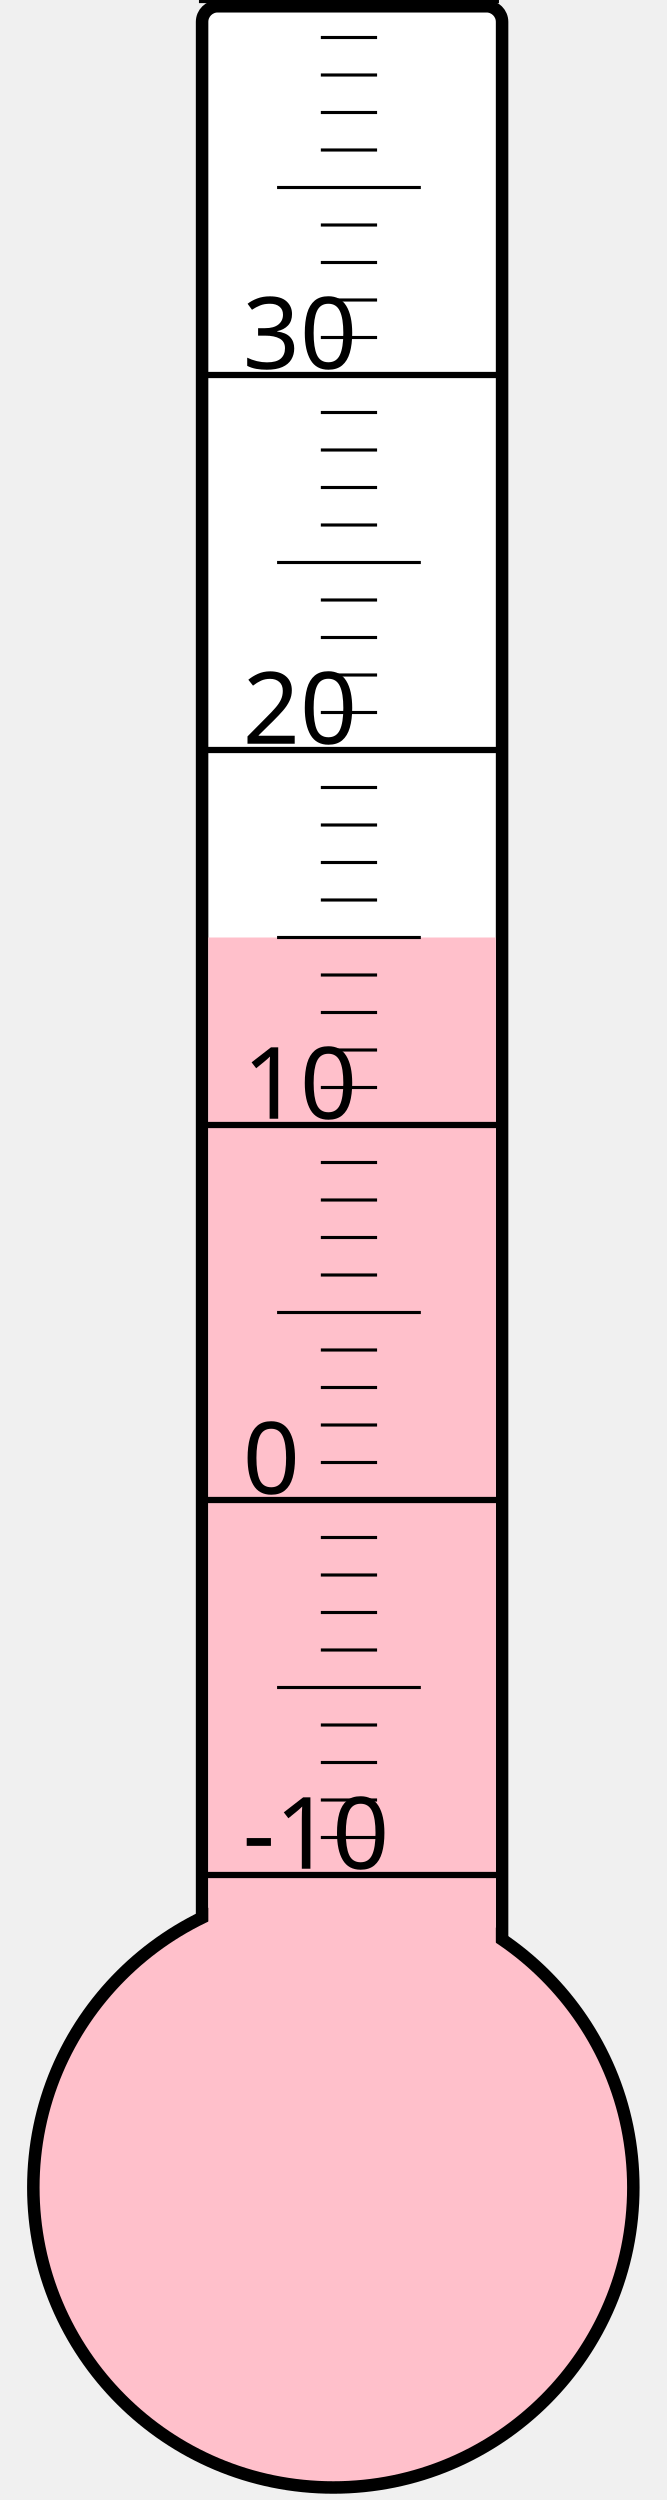
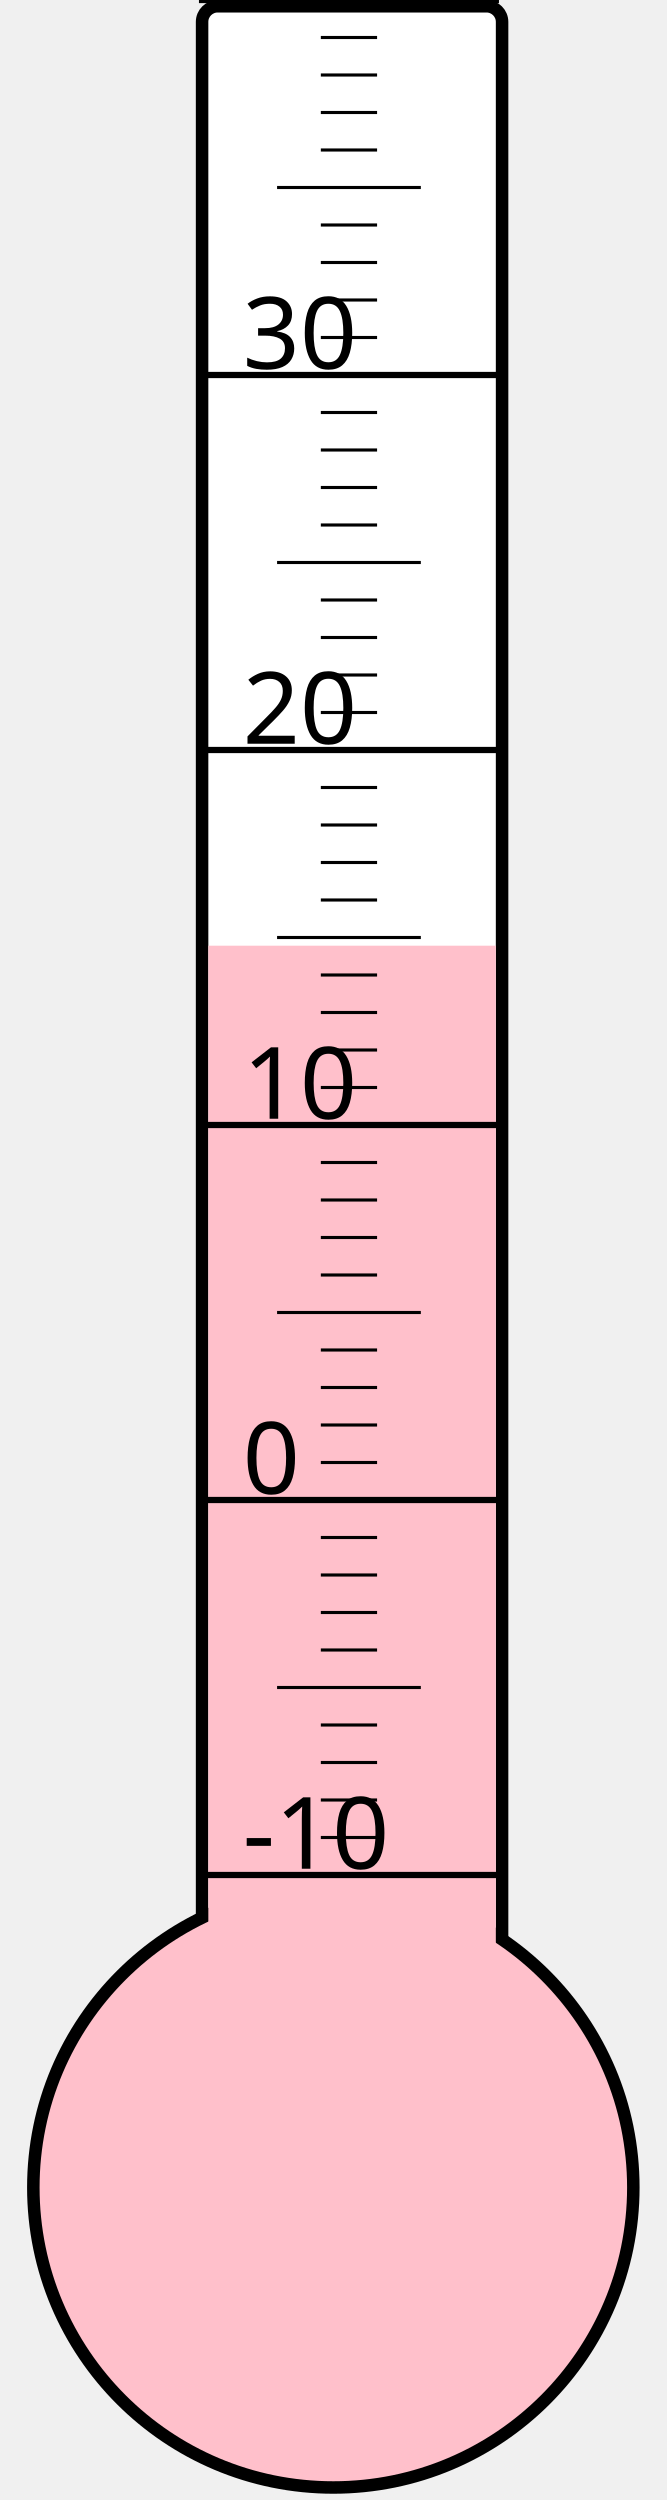
<svg xmlns="http://www.w3.org/2000/svg" width="40px" height="150px" viewBox="0 0 200 800">
  <rect width="200" height="800" x="0" y="0" style="fill: #ffffeb; fill-opacity: 0;" />
  <rect width="96" height="680" x="58" y="2" rx="5" ry="5" style="fill: white; fill-opacity: 1; stroke: black; stroke-width: 4;" />
  <circle cx="100" cy="700" r="96" style="fill: pink; stroke: black; stroke-width: 4;" />
-   <rect width="92" height="400.0" x="60" y="300.0" style="fill: pink; fill-opacity: 1; stroke-width: 0;" />
+   <rect width="92" height="397.375" x="60" y="302.625" style="fill: pink; fill-opacity: 1; stroke-width: 0;" />
  <text x="71" y="598" style="font-family: sans-serif; font-size: 24pt;">-10</text>
  <text x="71" y="478" style="font-family: sans-serif; font-size: 24pt;">0</text>
  <text x="71" y="358" style="font-family: sans-serif; font-size: 24pt;">10</text>
  <text x="71" y="238" style="font-family: sans-serif; font-size: 24pt;">20</text>
  <text x="71" y="118" style="font-family: sans-serif; font-size: 24pt;">30</text>
  <g style="stroke: black;">
    <line x1="57" y1="600" x2="153" y2="600" style="stroke-width: 2;" />
    <line x1="96" y1="588" x2="114" y2="588" style="stroke-width: 1;" />
    <line x1="96" y1="576" x2="114" y2="576" style="stroke-width: 1;" />
    <line x1="96" y1="564" x2="114" y2="564" style="stroke-width: 1;" />
    <line x1="96" y1="552" x2="114" y2="552" style="stroke-width: 1;" />
    <line x1="82" y1="540" x2="128" y2="540" style="stroke-width: 1;" />
    <line x1="96" y1="528" x2="114" y2="528" style="stroke-width: 1;" />
    <line x1="96" y1="516" x2="114" y2="516" style="stroke-width: 1;" />
    <line x1="96" y1="504" x2="114" y2="504" style="stroke-width: 1;" />
    <line x1="96" y1="492" x2="114" y2="492" style="stroke-width: 1;" />
    <line x1="57" y1="480" x2="153" y2="480" style="stroke-width: 2;" />
    <line x1="96" y1="468" x2="114" y2="468" style="stroke-width: 1;" />
    <line x1="96" y1="456" x2="114" y2="456" style="stroke-width: 1;" />
    <line x1="96" y1="444" x2="114" y2="444" style="stroke-width: 1;" />
    <line x1="96" y1="432" x2="114" y2="432" style="stroke-width: 1;" />
    <line x1="82" y1="420" x2="128" y2="420" style="stroke-width: 1;" />
    <line x1="96" y1="408" x2="114" y2="408" style="stroke-width: 1;" />
    <line x1="96" y1="396" x2="114" y2="396" style="stroke-width: 1;" />
    <line x1="96" y1="384" x2="114" y2="384" style="stroke-width: 1;" />
    <line x1="96" y1="372" x2="114" y2="372" style="stroke-width: 1;" />
    <line x1="57" y1="360" x2="153" y2="360" style="stroke-width: 2;" />
    <line x1="96" y1="348" x2="114" y2="348" style="stroke-width: 1;" />
    <line x1="96" y1="336" x2="114" y2="336" style="stroke-width: 1;" />
    <line x1="96" y1="324" x2="114" y2="324" style="stroke-width: 1;" />
    <line x1="96" y1="312" x2="114" y2="312" style="stroke-width: 1;" />
    <line x1="82" y1="300" x2="128" y2="300" style="stroke-width: 1;" />
    <line x1="96" y1="288" x2="114" y2="288" style="stroke-width: 1;" />
    <line x1="96" y1="276" x2="114" y2="276" style="stroke-width: 1;" />
    <line x1="96" y1="264" x2="114" y2="264" style="stroke-width: 1;" />
    <line x1="96" y1="252" x2="114" y2="252" style="stroke-width: 1;" />
    <line x1="57" y1="240" x2="153" y2="240" style="stroke-width: 2;" />
    <line x1="96" y1="228" x2="114" y2="228" style="stroke-width: 1;" />
    <line x1="96" y1="216" x2="114" y2="216" style="stroke-width: 1;" />
    <line x1="96" y1="204" x2="114" y2="204" style="stroke-width: 1;" />
    <line x1="96" y1="192" x2="114" y2="192" style="stroke-width: 1;" />
    <line x1="82" y1="180" x2="128" y2="180" style="stroke-width: 1;" />
    <line x1="96" y1="168" x2="114" y2="168" style="stroke-width: 1;" />
    <line x1="96" y1="156" x2="114" y2="156" style="stroke-width: 1;" />
    <line x1="96" y1="144" x2="114" y2="144" style="stroke-width: 1;" />
    <line x1="96" y1="132" x2="114" y2="132" style="stroke-width: 1;" />
    <line x1="57" y1="120" x2="153" y2="120" style="stroke-width: 2;" />
    <line x1="96" y1="108" x2="114" y2="108" style="stroke-width: 1;" />
    <line x1="96" y1="96" x2="114" y2="96" style="stroke-width: 1;" />
    <line x1="96" y1="84" x2="114" y2="84" style="stroke-width: 1;" />
    <line x1="96" y1="72" x2="114" y2="72" style="stroke-width: 1;" />
    <line x1="82" y1="60" x2="128" y2="60" style="stroke-width: 1;" />
    <line x1="96" y1="48" x2="114" y2="48" style="stroke-width: 1;" />
    <line x1="96" y1="36" x2="114" y2="36" style="stroke-width: 1;" />
    <line x1="96" y1="24" x2="114" y2="24" style="stroke-width: 1;" />
    <line x1="96" y1="12" x2="114" y2="12" style="stroke-width: 1;" />
    <line x1="57" y1="0" x2="153" y2="0" style="stroke-width: 2;" />
  </g>
</svg>
